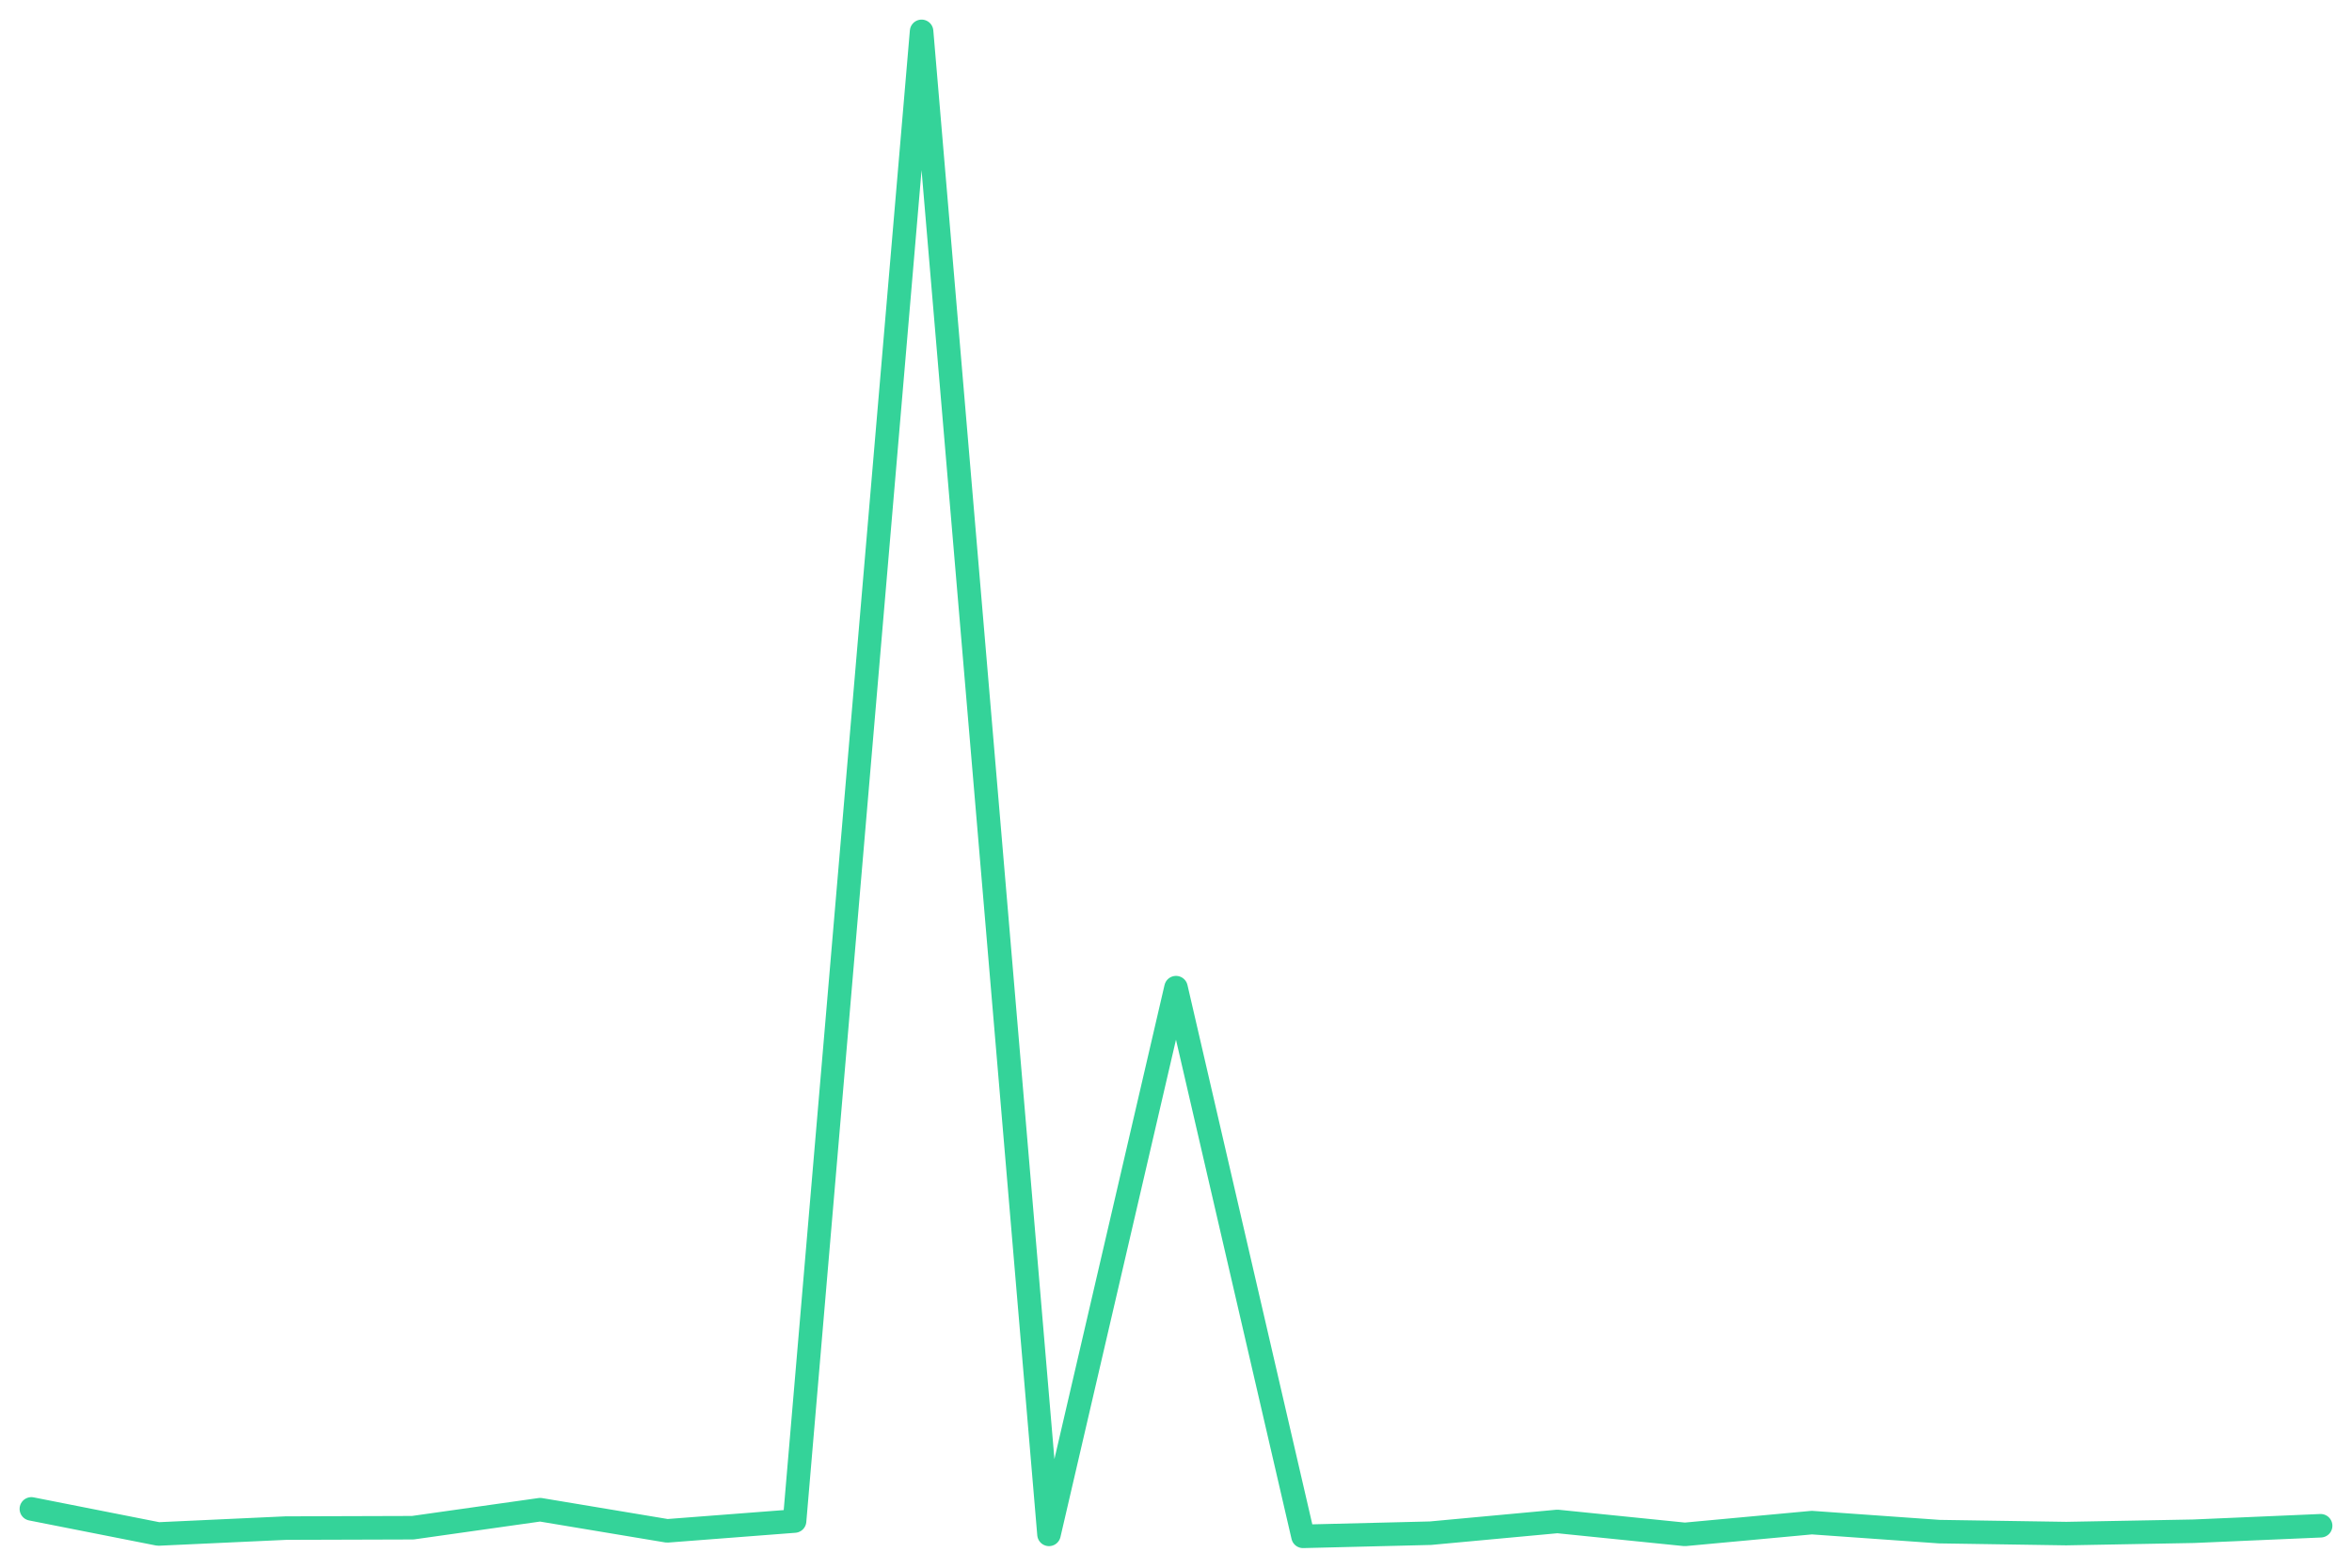
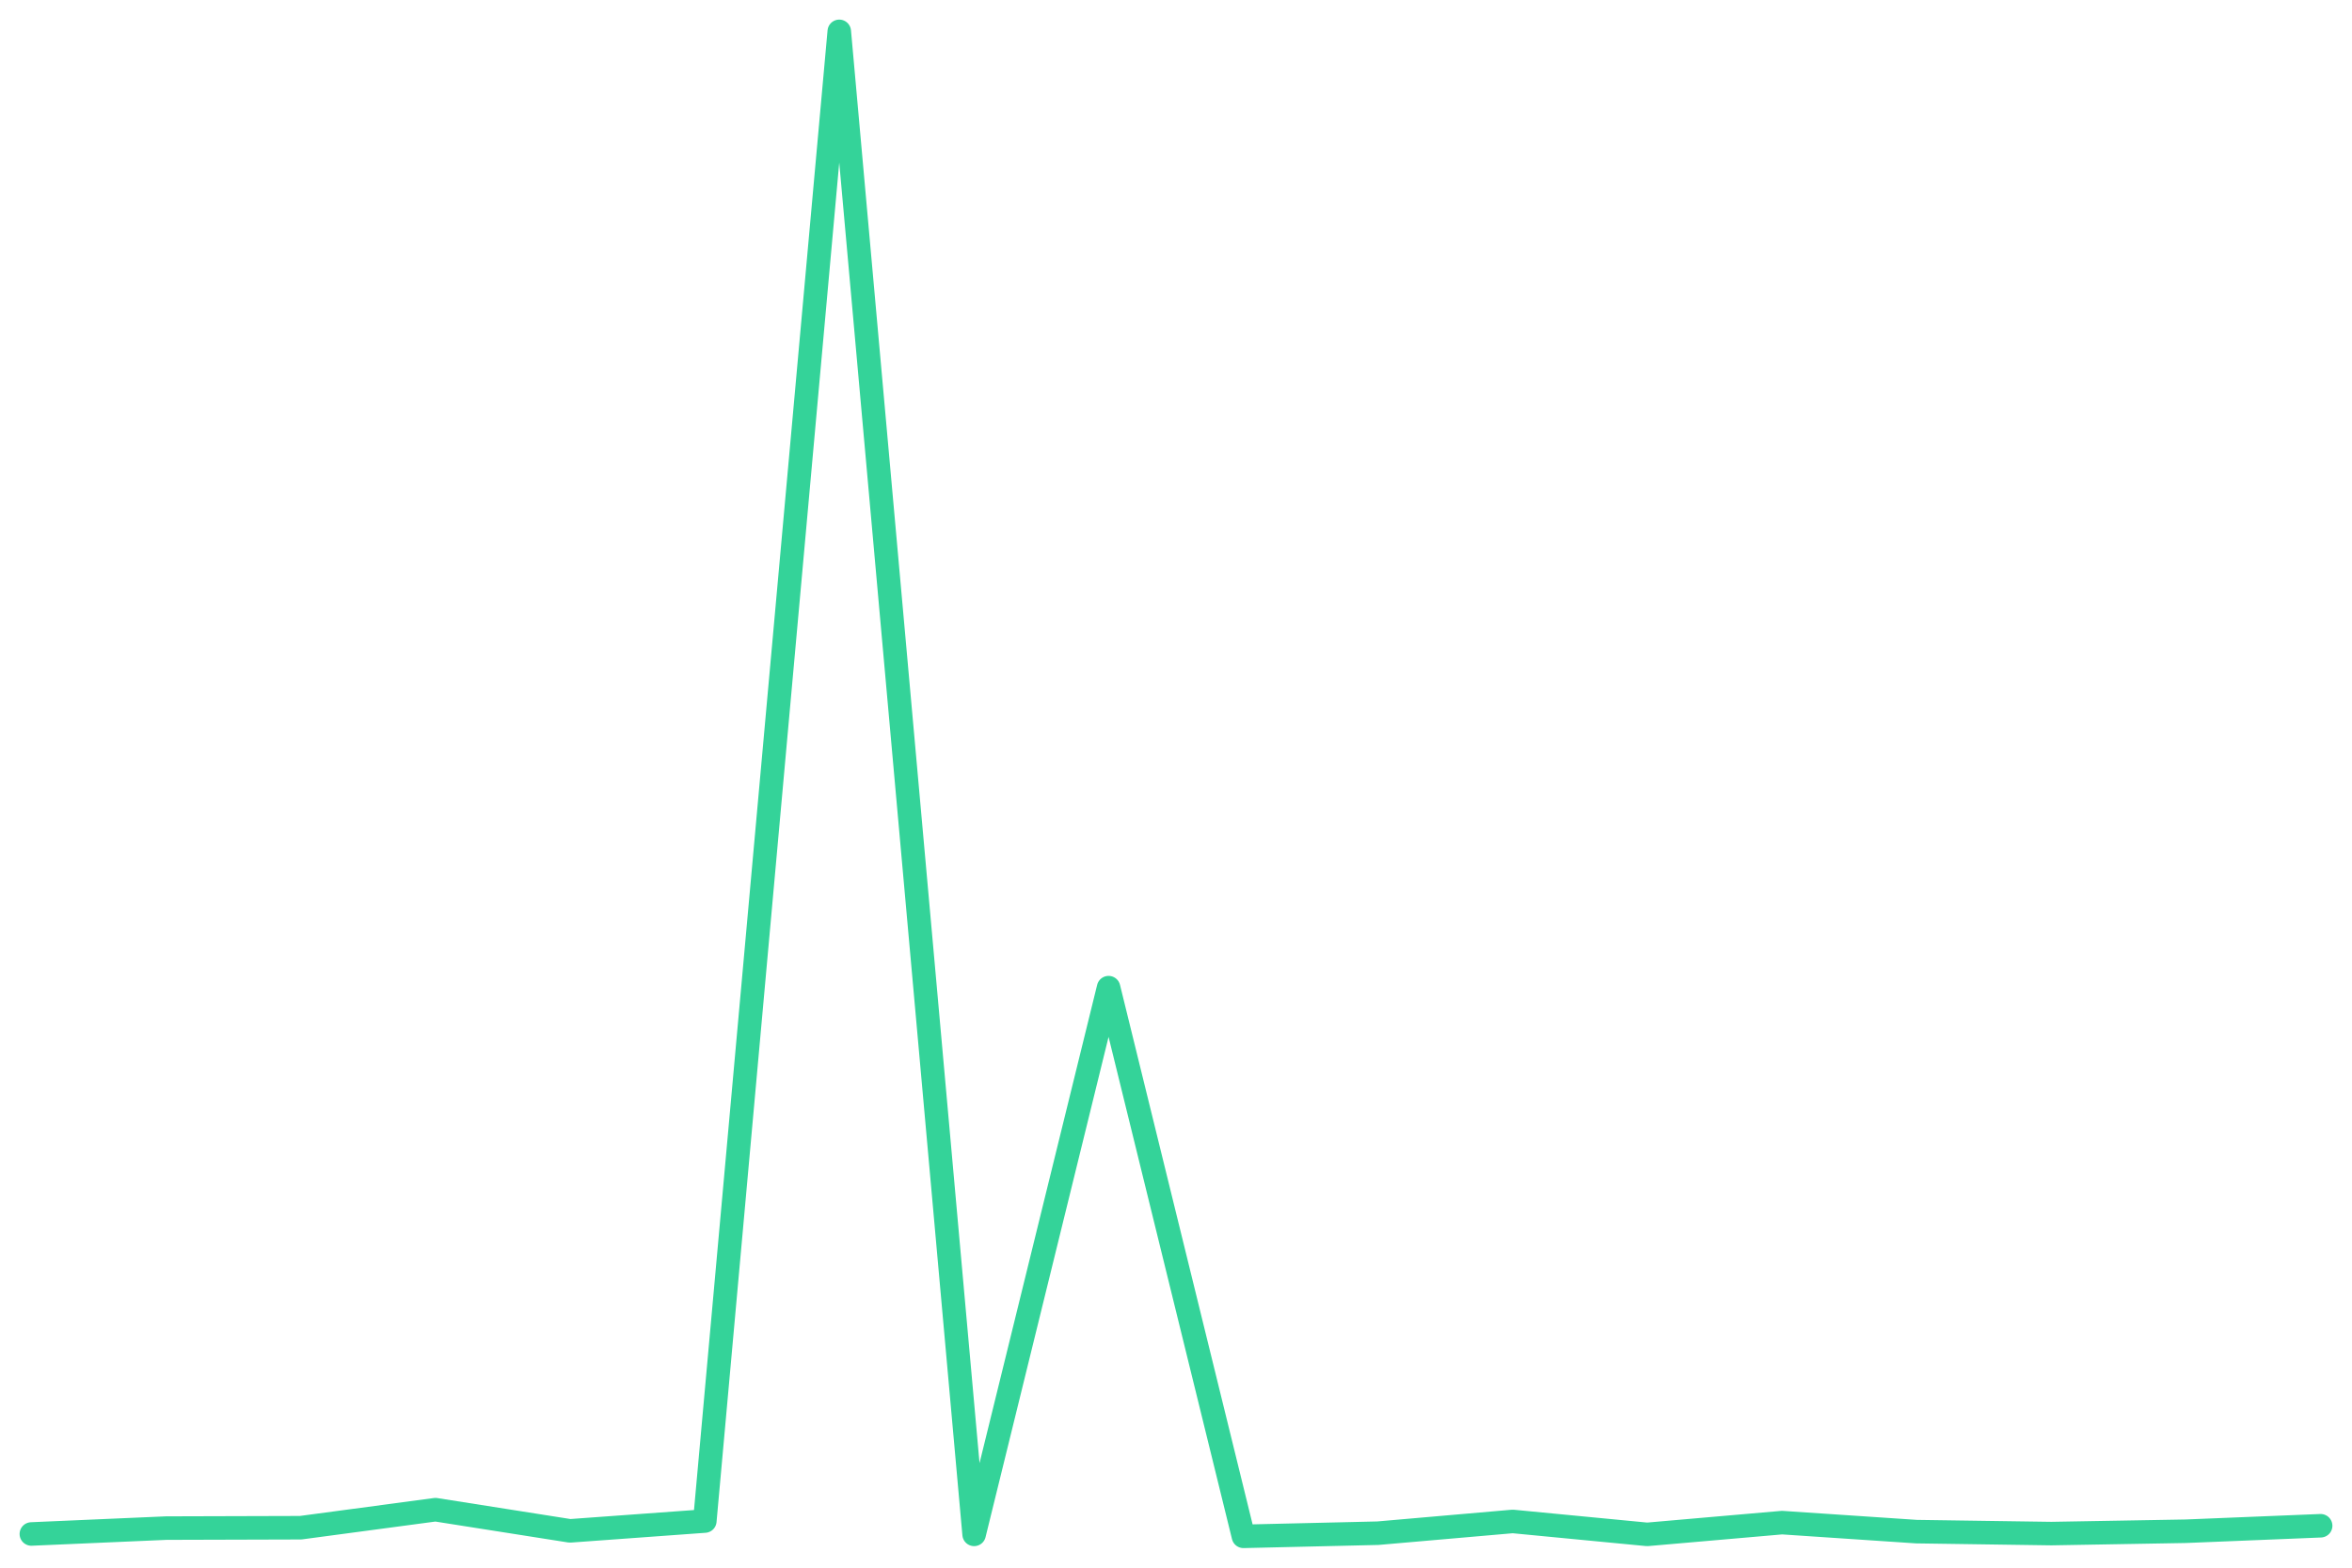
<svg xmlns="http://www.w3.org/2000/svg" viewBox="0 0 600 400" width="600" height="400">
-   <polyline fill="none" stroke="#34d399" stroke-width="6" stroke-linejoin="round" stroke-linecap="round" points="8.0,385.0 40.4,391.4 72.9,389.9 105.3,389.8 137.8,385.2 170.2,390.6 202.7,388.1 235.1,8.0 267.6,391.5 300.0,252.0 332.4,392.0 364.9,391.2 397.3,388.2 429.8,391.5 462.2,388.5 494.7,390.8 527.1,391.3 559.6,390.7 592.0,389.3" />
+   <polyline fill="none" stroke="#34d399" stroke-width="6" stroke-linejoin="round" stroke-linecap="round" points="8.0,391.4 42.4,389.9 76.7,389.8 111.1,385.2 145.4,390.6 179.8,388.1 214.1,8.0 248.5,391.5 282.8,252.0 317.2,392.0 351.5,391.2 385.9,388.2 420.2,391.5 454.6,388.5 488.9,390.8 523.3,391.3 557.6,390.7 592.0,389.3" />
</svg>
